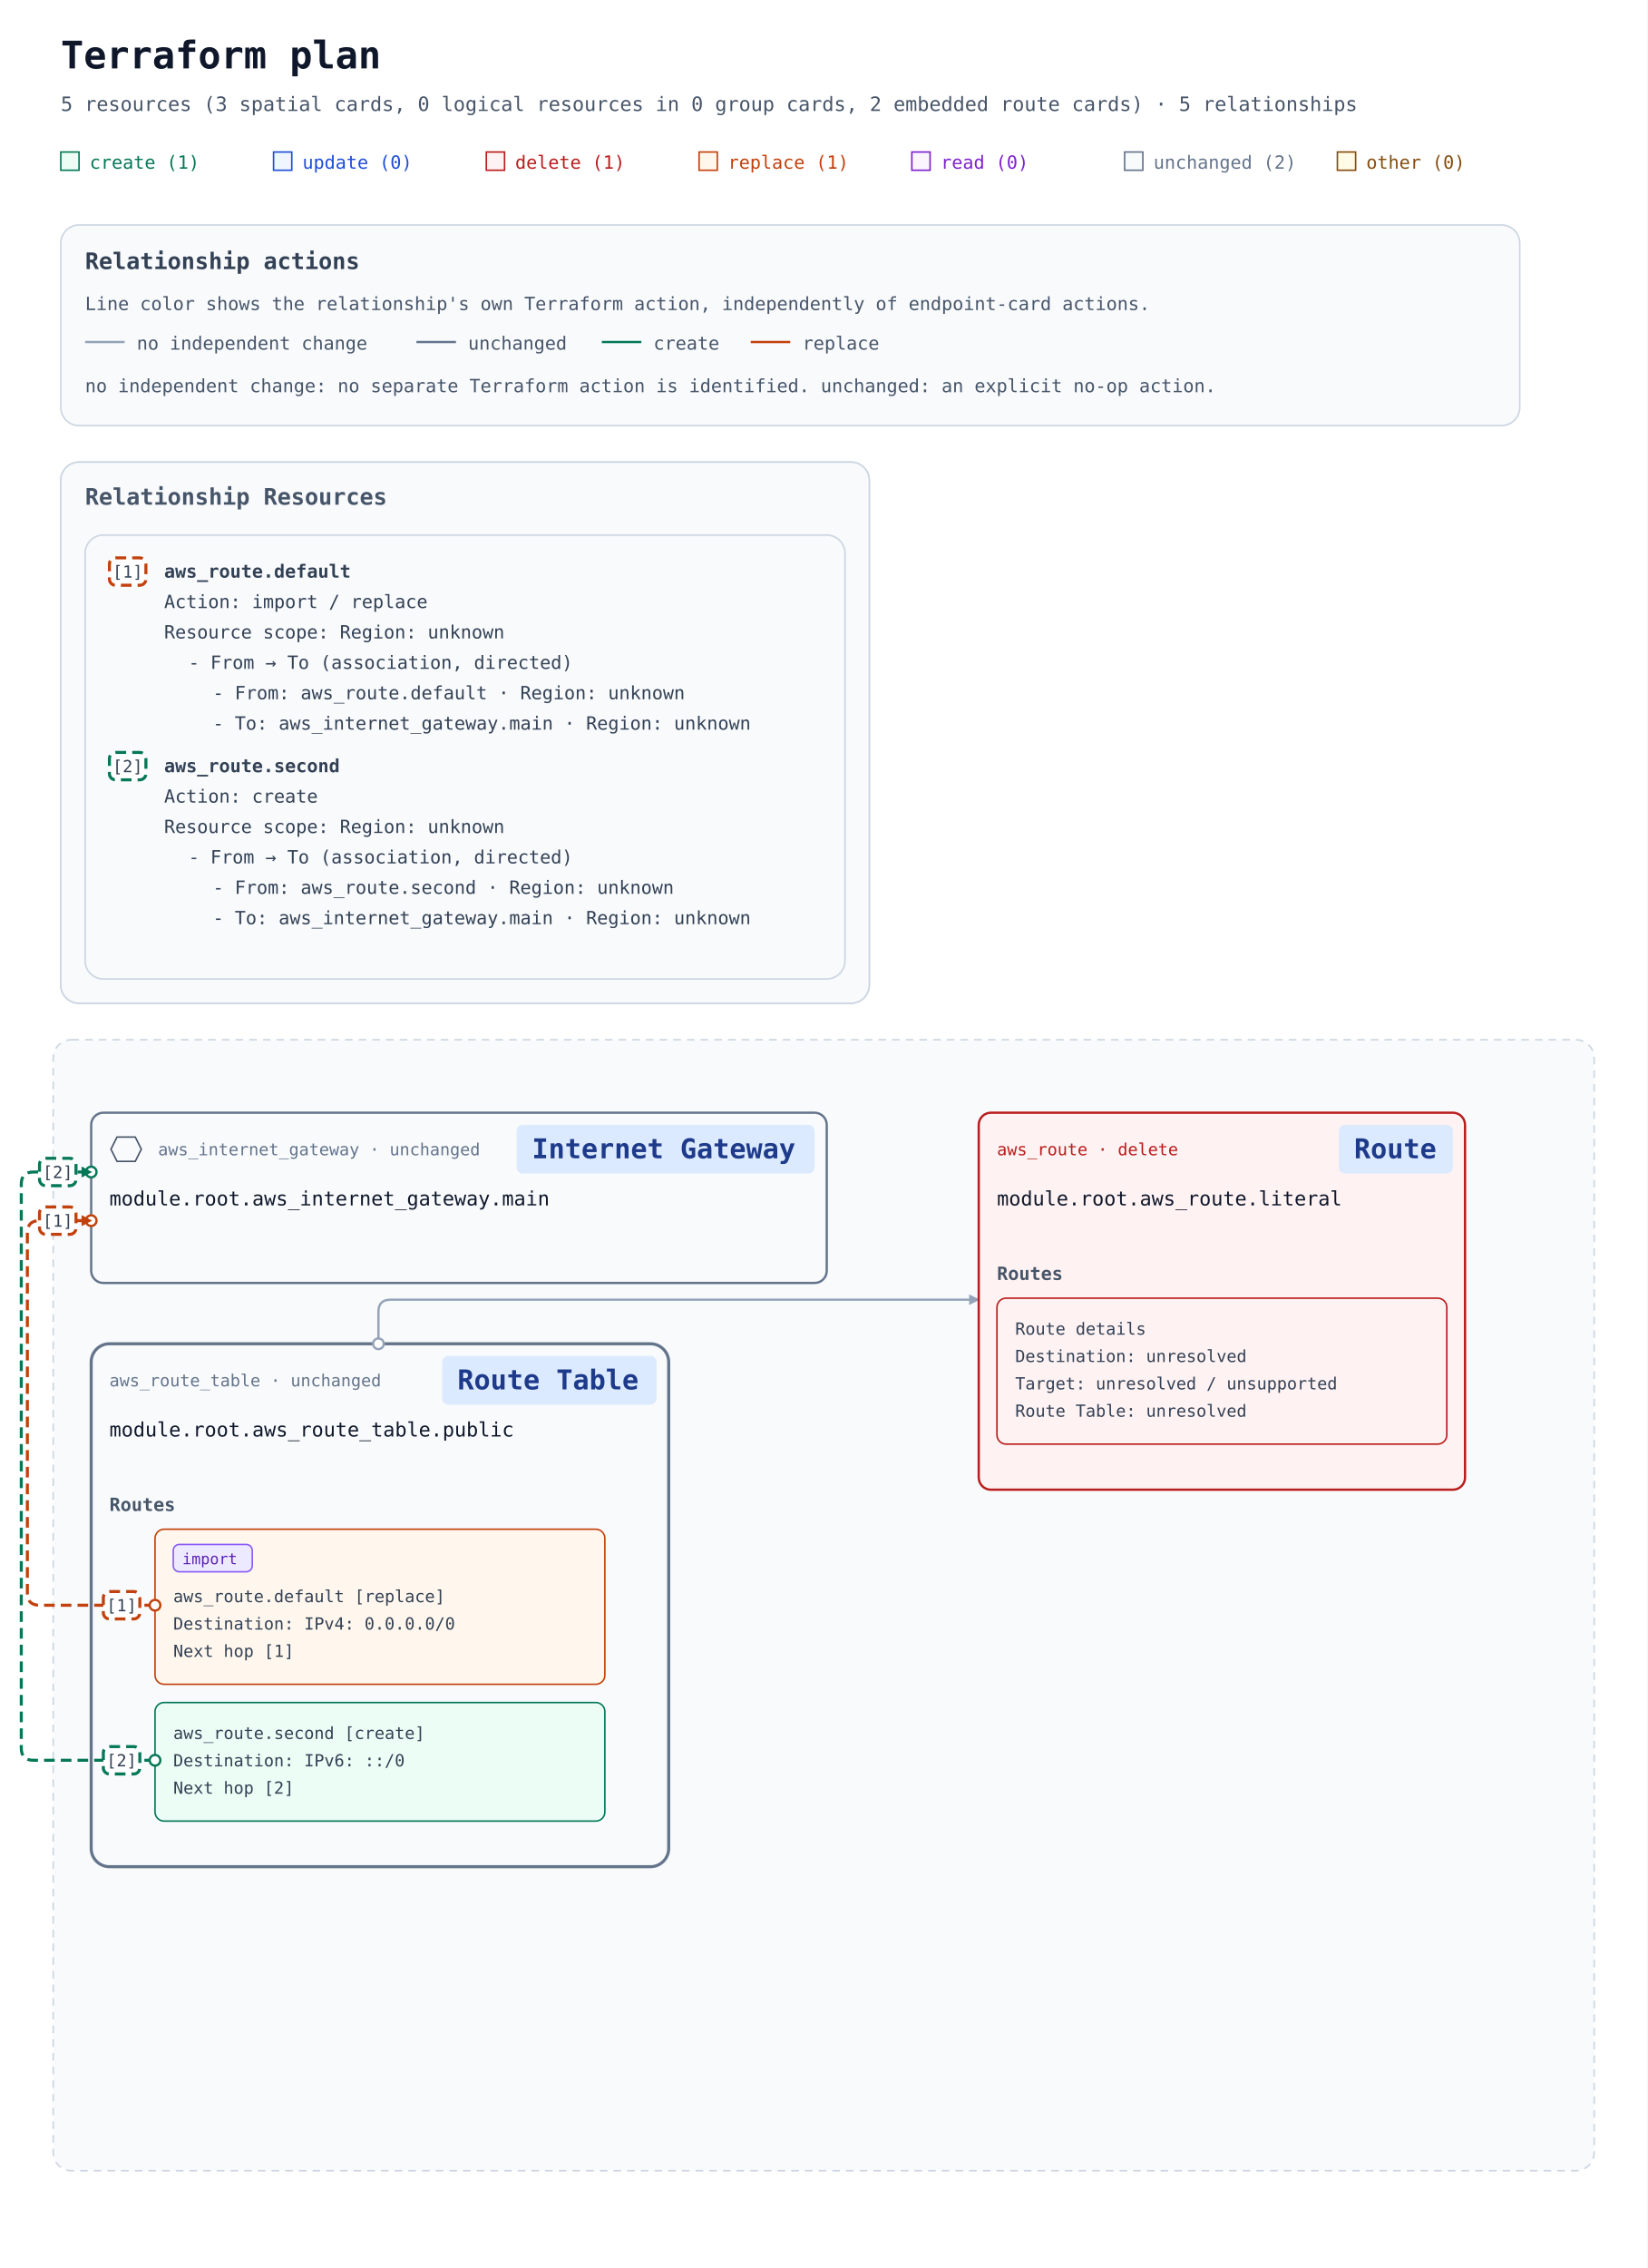
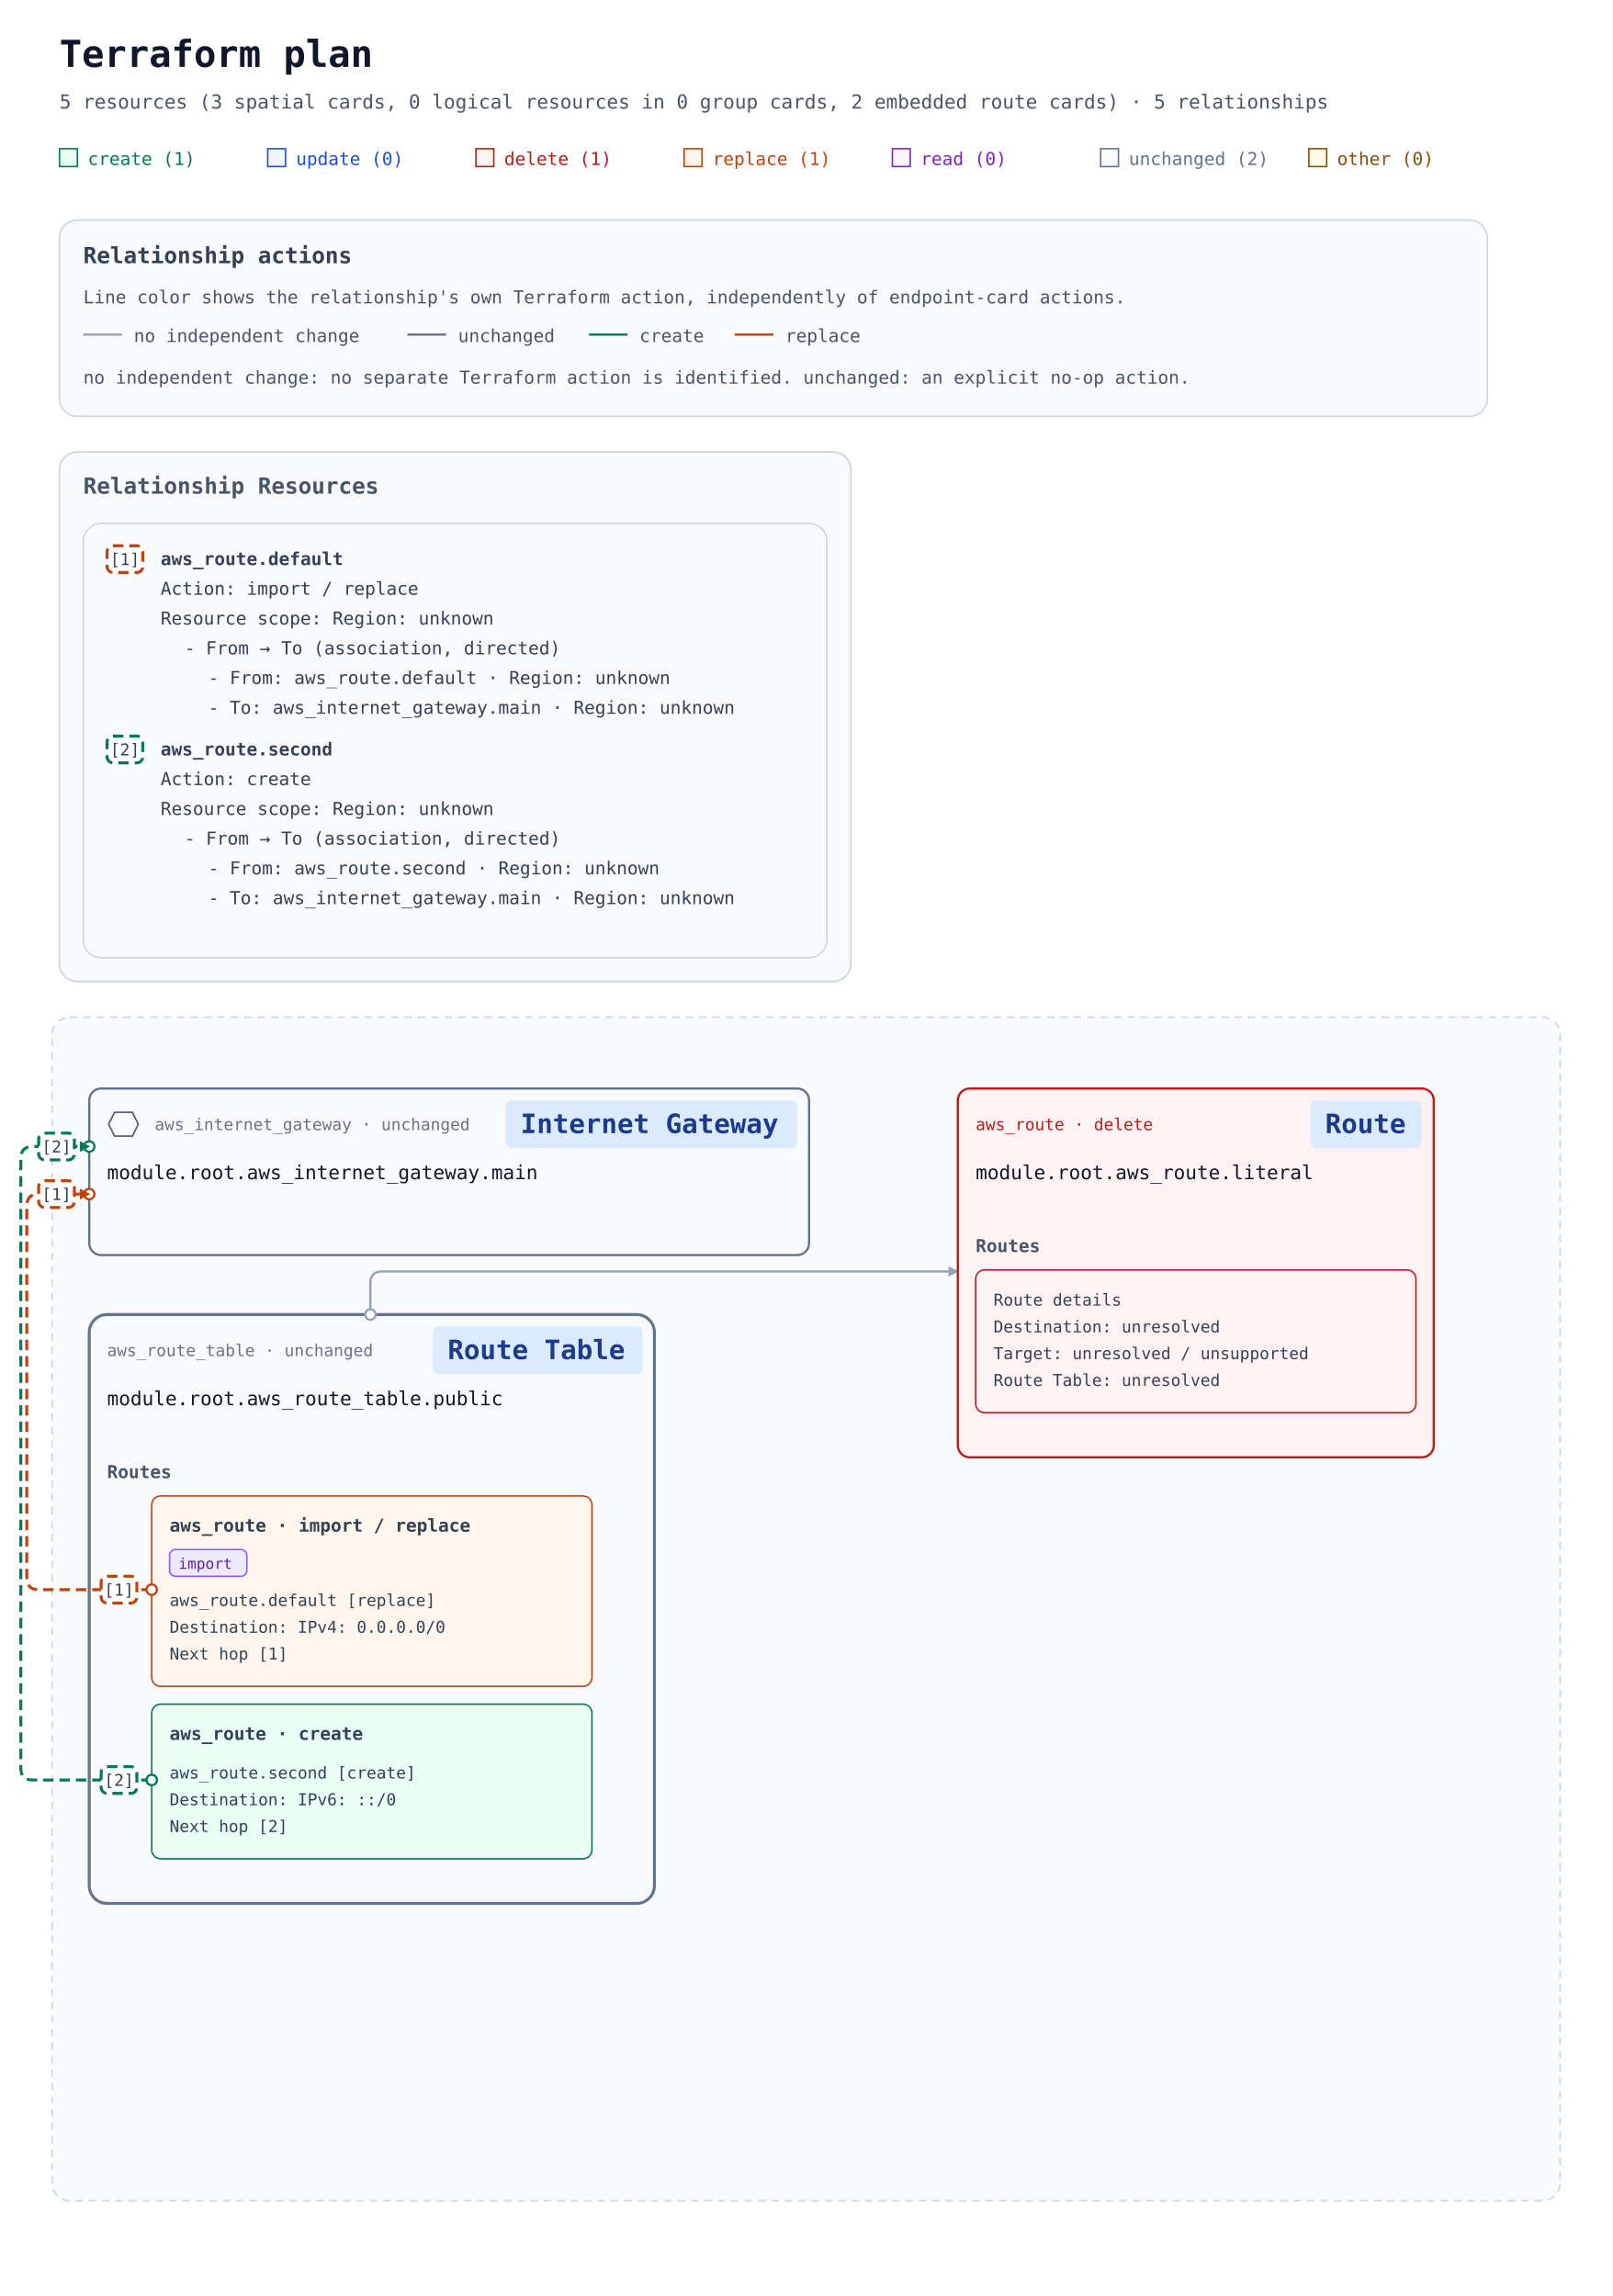
- <svg xmlns="http://www.w3.org/2000/svg" width="1084" height="1492" viewBox="0 0 1084 1492" role="img" aria-labelledby="title description">
+ <svg xmlns="http://www.w3.org/2000/svg" width="1084" height="1544" viewBox="0 0 1084 1544" role="img" aria-labelledby="title description">
  <defs>
    <marker id="arrow" viewBox="0 0 10 10" refX="9" refY="5" markerWidth="7" markerHeight="7" markerUnits="userSpaceOnUse" orient="auto-start-reverse">
      <path d="M 0 0 L 10 5 L 0 10 z" fill="#94a3b8" />
    </marker>
    <marker id="arrow-create" viewBox="0 0 10 10" refX="9" refY="5" markerWidth="7" markerHeight="7" markerUnits="userSpaceOnUse" orient="auto-start-reverse">
      <path d="M 0 0 L 10 5 L 0 10 z" fill="#047857" />
    </marker>
    <marker id="arrow-replace" viewBox="0 0 10 10" refX="9" refY="5" markerWidth="7" markerHeight="7" markerUnits="userSpaceOnUse" orient="auto-start-reverse">
      <path d="M 0 0 L 10 5 L 0 10 z" fill="#c2410c" />
    </marker>
  </defs>
  <rect width="100%" height="100%" fill="#ffffff" />
  <g font-family="ui-monospace, SFMono-Regular, Consolas, monospace">
    <text x="40" y="45" font-size="25" font-weight="700" fill="#0f172a">Terraform plan</text>
    <text x="40" y="73" font-size="13" fill="#475569">5 resources (3 spatial cards, 0 logical resources in 0 group cards, 2 embedded route cards) · 5 relationships</text>
    <rect x="40" y="100" width="12" height="12" fill="#ecfdf5" stroke="#047857" />
    <text x="59" y="111" font-size="12" fill="#047857">create (1)</text>
    <rect x="180" y="100" width="12" height="12" fill="#eff6ff" stroke="#1d4ed8" />
    <text x="199" y="111" font-size="12" fill="#1d4ed8">update (0)</text>
    <rect x="320" y="100" width="12" height="12" fill="#fef2f2" stroke="#b91c1c" />
    <text x="339" y="111" font-size="12" fill="#b91c1c">delete (1)</text>
    <rect x="460" y="100" width="12" height="12" fill="#fff7ed" stroke="#c2410c" />
    <text x="479" y="111" font-size="12" fill="#c2410c">replace (1)</text>
    <rect x="600" y="100" width="12" height="12" fill="#faf5ff" stroke="#7e22ce" />
    <text x="619" y="111" font-size="12" fill="#7e22ce">read (0)</text>
    <rect x="740" y="100" width="12" height="12" fill="#f8fafc" stroke="#64748b" />
    <text x="759" y="111" font-size="12" fill="#64748b">unchanged (2)</text>
    <rect x="880" y="100" width="12" height="12" fill="#fefce8" stroke="#854d0e" />
    <text x="899" y="111" font-size="12" fill="#854d0e">other (0)</text>
    <g id="relationship-actions" font-size="12" fill="#475569" transform="translate(40 148)">
      <rect width="960" height="132" rx="12" fill="#f8fafc" stroke="#cbd5e1" />
      <text x="16" y="29" font-size="15" font-weight="700" fill="#334155">Relationship actions</text>
      <text x="16" y="56">Line color shows the relationship's own Terraform action, independently of endpoint-card actions.</text>
      <path data-legend-action="none" d="M 16 77 H 42" fill="none" stroke="#94a3b8" stroke-width="1.5" />
      <text x="50" y="82">no independent change</text>
      <path data-legend-action="unchanged" d="M 234 77 H 260" fill="none" stroke="#64748b" stroke-width="1.5" />
      <text x="268" y="82">unchanged</text>
      <path data-legend-action="create" d="M 356 77 H 382" fill="none" stroke="#047857" stroke-width="1.5" />
      <text x="390" y="82">create</text>
      <path data-legend-action="replace" d="M 454 77 H 480" fill="none" stroke="#c2410c" stroke-width="1.5" />
      <text x="488" y="82">replace</text>
      <text x="16" y="110">no independent change: no separate Terraform action is identified. unchanged: an explicit no-op action.</text>
    </g>
    <g transform="translate(0 144)">
      <g data-annotation-area="true">
        <g data-annotation-card="true" transform="translate(40 160)">
          <rect width="532" height="356" rx="12" fill="#f8fafc" stroke="#cbd5e1" />
          <g data-annotation-section="Relationship Resources">
            <rect width="532" height="356" rx="12" fill="#f8fafc" stroke="#cbd5e1" />
            <text x="16" y="28" font-size="15" font-weight="700" fill="#475569">Relationship Resources</text>
            <g data-annotation-card="true" transform="translate(16 48)">
              <rect width="500" height="292" rx="12" fill="#f8fafc" stroke="#cbd5e1" />
              <g data-relationship-index="true">
                <g data-relationship-entry="1" id="relationship-5b5b5b226177735f726f7574652e64656661756c74222c6e756c6c5d5d2c5b5b227465727261666f726d3a363137373733356637323666373537343635326536343635363636313735366337342d63757272656e74222c227465727261666f726d3a36313737373335663639366537343635373236653635373435663637363137343635373736313739326536643631363936652d63757272656e74222c226173736f63696174696f6e222c226469726563746564225d5d5d">
                  <a href="#relationship-5b5b5b226177735f726f7574652e64656661756c74222c6e756c6c5d5d2c5b5b227465727261666f726d3a363137373733356637323666373537343635326536343635363636313735366337342d63757272656e74222c227465727261666f726d3a36313737373335663639366537343635373236653635373435663637363137343635373736313739326536643631363936652d63757272656e74222c226173736f63696174696f6e222c226469726563746564225d5d5d" data-relationship-select="true" aria-label="Relationship [1]: From → To (association, directed): aws_route.default / aws_internet_gateway.main">
                    <rect x="16" y="15" width="24" height="18" rx="4" fill="#ffffff" stroke="#c2410c" stroke-width="2" stroke-dasharray="7 4" />
                    <text x="28" y="28" text-anchor="middle" font-size="11" fill="#334155">[1]</text>
                  </a>
                  <text data-source-address="aws_route.default" data-source-identity="terraform:6177735f726f7574652e64656661756c74-current" font-size="12" font-weight="600" fill="#334155">
                    <tspan x="52" y="28" xml:space="preserve">aws_route.default</tspan>
                  </text>
                  <text font-size="12" fill="#334155">
                    <tspan x="52" y="48" xml:space="preserve">Action: import / replace</tspan>
                  </text>
                  <text font-size="12" fill="#334155">
                    <tspan x="52" y="68" xml:space="preserve">Resource scope: Region: unknown</tspan>
                  </text>
                  <text font-size="12" fill="#334155">
                    <tspan x="68" y="88" xml:space="preserve">- From → To (association, directed)</tspan>
                  </text>
                  <a href="#resource-6177735f726f7574652e64656661756c74-current" data-relationship-endpoint="true" aria-label="- From: aws_route.default · Region: unknown">
                    <text font-size="12" fill="#334155">
                      <tspan x="84" y="108" xml:space="preserve">- From: aws_route.default · Region: unknown</tspan>
                    </text>
                  </a>
                  <a href="#resource-6177735f696e7465726e65745f676174657761792e6d61696e-current" data-relationship-endpoint="true" aria-label="- To: aws_internet_gateway.main · Region: unknown">
                    <text font-size="12" fill="#334155">
                      <tspan x="84" y="128" xml:space="preserve">- To: aws_internet_gateway.main · Region: unknown</tspan>
                    </text>
                  </a>
                </g>
                <g data-relationship-entry="2" id="relationship-5b5b5b226177735f726f7574652e7365636f6e64222c6e756c6c5d5d2c5b5b227465727261666f726d3a36313737373335663732366637353734363532653733363536333666366536342d63757272656e74222c227465727261666f726d3a36313737373335663639366537343635373236653635373435663637363137343635373736313739326536643631363936652d63757272656e74222c226173736f63696174696f6e222c226469726563746564225d5d5d">
                  <a href="#relationship-5b5b5b226177735f726f7574652e7365636f6e64222c6e756c6c5d5d2c5b5b227465727261666f726d3a36313737373335663732366637353734363532653733363536333666366536342d63757272656e74222c227465727261666f726d3a36313737373335663639366537343635373236653635373435663637363137343635373736313739326536643631363936652d63757272656e74222c226173736f63696174696f6e222c226469726563746564225d5d5d" data-relationship-select="true" aria-label="Relationship [2]: From → To (association, directed): aws_route.second / aws_internet_gateway.main">
                    <rect x="16" y="143" width="24" height="18" rx="4" fill="#ffffff" stroke="#047857" stroke-width="2" stroke-dasharray="7 4" />
                    <text x="28" y="156" text-anchor="middle" font-size="11" fill="#334155">[2]</text>
                  </a>
                  <text data-source-address="aws_route.second" data-source-identity="terraform:6177735f726f7574652e7365636f6e64-current" font-size="12" font-weight="600" fill="#334155">
                    <tspan x="52" y="156" xml:space="preserve">aws_route.second</tspan>
                  </text>
                  <text font-size="12" fill="#334155">
                    <tspan x="52" y="176" xml:space="preserve">Action: create</tspan>
                  </text>
                  <text font-size="12" fill="#334155">
                    <tspan x="52" y="196" xml:space="preserve">Resource scope: Region: unknown</tspan>
                  </text>
                  <text font-size="12" fill="#334155">
                    <tspan x="68" y="216" xml:space="preserve">- From → To (association, directed)</tspan>
                  </text>
                  <a href="#resource-6177735f726f7574652e7365636f6e64-current" data-relationship-endpoint="true" aria-label="- From: aws_route.second · Region: unknown">
                    <text font-size="12" fill="#334155">
                      <tspan x="84" y="236" xml:space="preserve">- From: aws_route.second · Region: unknown</tspan>
                    </text>
                  </a>
                  <a href="#resource-6177735f696e7465726e65745f676174657761792e6d61696e-current" data-relationship-endpoint="true" aria-label="- To: aws_internet_gateway.main · Region: unknown">
                    <text font-size="12" fill="#334155">
                      <tspan x="84" y="256" xml:space="preserve">- To: aws_internet_gateway.main · Region: unknown</tspan>
                    </text>
                  </a>
                </g>
              </g>
            </g>
          </g>
        </g>
      </g>
      <g data-architecture="true" transform="translate(0 380)">
-         <rect x="35" y="160" width="1014" height="744" rx="12" fill="#f8fafc" stroke="#cbd5e1" stroke-dasharray="5 4" />
+         <rect x="35" y="160" width="1014" height="796" rx="12" fill="#f8fafc" stroke="#cbd5e1" stroke-dasharray="5 4" />
        <text x="52" y="185" font-size="13" font-weight="700" fill="#475569" />
        <g data-route-table="resource-6177735f726f7574655f7461626c652e7075626c6963-current">
-           <rect x="60" y="360" width="380" height="344" rx="12" fill="#f8fafc" stroke="#64748b" stroke-width="2" data-mode="managed" />
+           <rect x="60" y="360" width="380" height="396" rx="12" fill="#f8fafc" stroke="#64748b" stroke-width="2" data-mode="managed" />
        </g>
        <g data-edge-kind="dependency" data-source="resource-6177735f726f7574655f7461626c652e7075626c6963-current" data-target="resource-6177735f726f7574652e64656661756c74-current" />
        <path d="M 249 360 L 249 339 Q 249 331 257 331 L 644 331 " data-edge-kind="dependency" data-directionality="directed" data-source="resource-6177735f726f7574655f7461626c652e7075626c6963-current" data-target="resource-6177735f726f7574652e6c69746572616c-current" fill="none" stroke="#94a3b8" stroke-width="1.5" stroke-linejoin="round" marker-end="url(#arrow)" />
        <g data-edge-kind="dependency" data-source="resource-6177735f726f7574655f7461626c652e7075626c6963-current" data-target="resource-6177735f726f7574652e7365636f6e64-current" />
-         <path d="M 102 532 L 26 532 Q 18 532 18 524 L 18 287 Q 18 279 26 279 L 60 279 " data-edge-kind="association" data-action-reason="replace_because_cannot_update" data-replace-paths="[[&quot;gateway_id&quot;]]" data-import="true" data-import-id-present="false" data-import-identity-present="false" data-import-unknown="false" data-relationship-ids="relationship-5b5b5b226177735f726f7574652e64656661756c74222c6e756c6c5d5d2c5b5b227465727261666f726d3a363137373733356637323666373537343635326536343635363636313735366337342d63757272656e74222c227465727261666f726d3a36313737373335663639366537343635373236653635373435663637363137343635373736313739326536643631363936652d63757272656e74222c226173736f63696174696f6e222c226469726563746564225d5d5d" data-directionality="directed" data-source="resource-6177735f726f7574652e64656661756c74-current" data-target="resource-6177735f696e7465726e65745f676174657761792e6d61696e-current" fill="none" stroke="#c2410c" stroke-width="2" stroke-dasharray="7 4" stroke-linejoin="round" marker-end="url(#arrow-replace)" />
-         <path d="M 102 634 L 22 634 Q 14 634 14 626 L 14 255 Q 14 247 22 247 L 60 247 " data-edge-kind="association" data-relationship-ids="relationship-5b5b5b226177735f726f7574652e7365636f6e64222c6e756c6c5d5d2c5b5b227465727261666f726d3a36313737373335663732366637353734363532653733363536333666366536342d63757272656e74222c227465727261666f726d3a36313737373335663639366537343635373236653635373435663637363137343635373736313739326536643631363936652d63757272656e74222c226173736f63696174696f6e222c226469726563746564225d5d5d" data-directionality="directed" data-source="resource-6177735f726f7574652e7365636f6e64-current" data-target="resource-6177735f696e7465726e65745f676174657761792e6d61696e-current" fill="none" stroke="#047857" stroke-width="2" stroke-dasharray="7 4" stroke-linejoin="round" marker-end="url(#arrow-create)" />
+         <path d="M 102 545 L 26 545 Q 18 545 18 537 L 18 287 Q 18 279 26 279 L 60 279 " data-edge-kind="association" data-action-reason="replace_because_cannot_update" data-replace-paths="[[&quot;gateway_id&quot;]]" data-import="true" data-import-id-present="false" data-import-identity-present="false" data-import-unknown="false" data-relationship-ids="relationship-5b5b5b226177735f726f7574652e64656661756c74222c6e756c6c5d5d2c5b5b227465727261666f726d3a363137373733356637323666373537343635326536343635363636313735366337342d63757272656e74222c227465727261666f726d3a36313737373335663639366537343635373236653635373435663637363137343635373736313739326536643631363936652d63757272656e74222c226173736f63696174696f6e222c226469726563746564225d5d5d" data-directionality="directed" data-source="resource-6177735f726f7574652e64656661756c74-current" data-target="resource-6177735f696e7465726e65745f676174657761792e6d61696e-current" fill="none" stroke="#c2410c" stroke-width="2" stroke-dasharray="7 4" stroke-linejoin="round" marker-end="url(#arrow-replace)" />
+         <path d="M 102 673 L 22 673 Q 14 673 14 665 L 14 255 Q 14 247 22 247 L 60 247 " data-edge-kind="association" data-relationship-ids="relationship-5b5b5b226177735f726f7574652e7365636f6e64222c6e756c6c5d5d2c5b5b227465727261666f726d3a36313737373335663732366637353734363532653733363536333666366536342d63757272656e74222c227465727261666f726d3a36313737373335663639366537343635373236653635373435663637363137343635373736313739326536643631363936652d63757272656e74222c226173736f63696174696f6e222c226469726563746564225d5d5d" data-directionality="directed" data-source="resource-6177735f726f7574652e7365636f6e64-current" data-target="resource-6177735f696e7465726e65745f676174657761792e6d61696e-current" fill="none" stroke="#047857" stroke-width="2" stroke-dasharray="7 4" stroke-linejoin="round" marker-end="url(#arrow-create)" />
        <g id="resource-6177735f696e7465726e65745f676174657761792e6d61696e-current" data-architecture-id="terraform:6177735f696e7465726e65745f676174657761792e6d61696e-current" data-qualified-address="module.root.aws_internet_gateway.main" data-terraform-address="aws_internet_gateway.main">
          <rect x="60" y="208" width="484" height="112" rx="8" fill="#f8fafc" stroke="#64748b" stroke-width="1.5" data-mode="managed" />
          <text x="104" y="236" font-size="11" fill="#64748b">aws_internet_gateway · unchanged</text>
          <rect data-service-badge="true" data-service-category="network" data-service-full-name="Amazon VPC" data-display-name="Internet Gateway" x="340" y="216" width="196" height="32" rx="4" fill="#dbeafe" />
          <text data-service-name="true" x="350" y="238" font-size="18" font-weight="700" fill="#1e3a8a" xml:space="preserve">Internet Gateway</text>
          <g data-role-shape="network" transform="translate(72 223)" role="img" aria-label="Visual role: network" pointer-events="none" fill="#f8fafc" stroke="#475569" stroke-width="1">
            <path d="M5 1 H17 L21 9 L17 17 H5 L1 9 Z" />
          </g>
          <text x="72" y="269" font-size="13" fill="#0f172a" xml:space="preserve">module.root.aws_internet_gateway.main</text>
          <text x="72" y="308" font-size="10" fill="#64748b" />
        </g>
        <g id="resource-6177735f726f7574652e6c69746572616c-current" data-architecture-id="terraform:6177735f726f7574652e6c69746572616c-current" data-qualified-address="module.root.aws_route.literal" data-terraform-address="aws_route.literal">
          <rect x="644" y="208" width="320" height="248" rx="8" fill="#fef2f2" stroke="#b91c1c" stroke-width="1.5" data-mode="managed" />
          <text x="656" y="236" font-size="11" fill="#b91c1c">aws_route · delete</text>
          <rect data-service-badge="true" data-service-category="network" data-service-full-name="Amazon VPC" data-display-name="Route" x="881" y="216" width="75" height="32" rx="4" fill="#dbeafe" />
          <text data-service-name="true" x="891" y="238" font-size="18" font-weight="700" fill="#1e3a8a" xml:space="preserve">Route</text>
          <text x="656" y="269" font-size="13" fill="#0f172a" xml:space="preserve">module.root.aws_route.literal</text>
          <g data-routes="true">
            <text x="656" y="318" font-size="12" font-weight="700" fill="#475569">Routes</text>
            <g data-route-entry="resource-details">
              <rect x="656" y="330" width="296" height="96" rx="6" fill="#fef2f2" stroke="#b91c1c" stroke-width="1" />
              <text x="668" y="354" font-size="11" fill="#334155" xml:space="preserve">Route details</text>
              <text x="668" y="372" font-size="11" fill="#334155" xml:space="preserve">Destination: unresolved</text>
              <text x="668" y="390" font-size="11" fill="#334155" xml:space="preserve">Target: unresolved / unsupported</text>
              <text x="668" y="408" font-size="11" fill="#334155" xml:space="preserve">Route Table: unresolved</text>
            </g>
          </g>
          <text x="656" y="444" font-size="10" fill="#64748b" />
        </g>
        <g id="resource-6177735f726f7574655f7461626c652e7075626c6963-current" data-architecture-id="terraform:6177735f726f7574655f7461626c652e7075626c6963-current" data-qualified-address="module.root.aws_route_table.public" data-terraform-address="aws_route_table.public">
          <text x="72" y="388" font-size="11" fill="#64748b">aws_route_table · unchanged</text>
          <rect data-service-badge="true" data-service-category="network" data-service-full-name="Amazon VPC" data-display-name="Route Table" x="291" y="368" width="141" height="32" rx="4" fill="#dbeafe" />
          <text data-service-name="true" x="301" y="390" font-size="18" font-weight="700" fill="#1e3a8a" xml:space="preserve">Route Table</text>
          <text x="72" y="421" font-size="13" fill="#0f172a" xml:space="preserve">module.root.aws_route_table.public</text>
          <g data-routes="true">
            <text x="72" y="470" font-size="12" font-weight="700" fill="#475569">Routes</text>
            <g id="resource-6177735f726f7574652e64656661756c74-current" data-architecture-id="terraform:6177735f726f7574652e64656661756c74-current" data-terraform-address="aws_route.default" data-qualified-address="module.root.aws_route.default" data-embedded-route="true" data-action-reason="replace_because_cannot_update" data-replace-paths="[[&quot;gateway_id&quot;]]" data-import="true" data-import-id-present="false" data-import-identity-present="false" data-import-unknown="false">
-               <rect x="102" y="482" width="296" height="102" rx="6" fill="#fff7ed" stroke="#c2410c" stroke-width="1" />
+               <rect x="102" y="482" width="296" height="128" rx="6" fill="#fff7ed" stroke="#c2410c" stroke-width="1" />
+               <text data-resource-type-heading="true" font-size="12" font-weight="700" fill="#334155">
+                 <tspan x="114" y="506" xml:space="preserve">aws_route · import / replace</tspan>
+               </text>
              <g data-import-badge="true">
-                 <rect x="114" y="492" width="52" height="18" rx="4" fill="#ede9fe" stroke="#8b5cf6" />
-                 <text x="120" y="505" font-size="10" fill="#5b21b6">import</text>
+                 <rect x="114" y="518" width="52" height="18" rx="4" fill="#ede9fe" stroke="#8b5cf6" />
+                 <text x="120" y="531" font-size="10" fill="#5b21b6">import</text>
              </g>
-               <text x="114" y="530" font-size="11" fill="#334155" xml:space="preserve">aws_route.default [replace]</text>
-               <text x="114" y="548" font-size="11" fill="#334155" xml:space="preserve">Destination: IPv4: 0.0.0.0/0</text>
+               <text x="114" y="556" font-size="11" fill="#334155" xml:space="preserve">aws_route.default [replace]</text>
+               <text x="114" y="574" font-size="11" fill="#334155" xml:space="preserve">Destination: IPv4: 0.0.0.0/0</text>
              <a href="#relationship-5b5b5b226177735f726f7574652e64656661756c74222c6e756c6c5d5d2c5b5b227465727261666f726d3a363137373733356637323666373537343635326536343635363636313735366337342d63757272656e74222c227465727261666f726d3a36313737373335663639366537343635373236653635373435663637363137343635373736313739326536643631363936652d63757272656e74222c226173736f63696174696f6e222c226469726563746564225d5d5d" data-relationship-select="true">
-                 <text x="114" y="566" font-size="11" fill="#334155" xml:space="preserve">Next hop [1]</text>
+                 <text x="114" y="592" font-size="11" fill="#334155" xml:space="preserve">Next hop [1]</text>
              </a>
            </g>
            <g id="resource-6177735f726f7574652e7365636f6e64-current" data-architecture-id="terraform:6177735f726f7574652e7365636f6e64-current" data-terraform-address="aws_route.second" data-qualified-address="module.root.aws_route.second" data-embedded-route="true">
-               <rect x="102" y="596" width="296" height="78" rx="6" fill="#ecfdf5" stroke="#047857" stroke-width="1" />
-               <text x="114" y="620" font-size="11" fill="#334155" xml:space="preserve">aws_route.second [create]</text>
-               <text x="114" y="638" font-size="11" fill="#334155" xml:space="preserve">Destination: IPv6: ::/0</text>
+               <rect x="102" y="622" width="296" height="104" rx="6" fill="#ecfdf5" stroke="#047857" stroke-width="1" />
+               <text data-resource-type-heading="true" font-size="12" font-weight="700" fill="#334155">
+                 <tspan x="114" y="646" xml:space="preserve">aws_route · create</tspan>
+               </text>
+               <text x="114" y="672" font-size="11" fill="#334155" xml:space="preserve">aws_route.second [create]</text>
+               <text x="114" y="690" font-size="11" fill="#334155" xml:space="preserve">Destination: IPv6: ::/0</text>
              <a href="#relationship-5b5b5b226177735f726f7574652e7365636f6e64222c6e756c6c5d5d2c5b5b227465727261666f726d3a36313737373335663732366637353734363532653733363536333666366536342d63757272656e74222c227465727261666f726d3a36313737373335663639366537343635373236653635373435663637363137343635373736313739326536643631363936652d63757272656e74222c226173736f63696174696f6e222c226469726563746564225d5d5d" data-relationship-select="true">
-                 <text x="114" y="656" font-size="11" fill="#334155" xml:space="preserve">Next hop [2]</text>
+                 <text x="114" y="708" font-size="11" fill="#334155" xml:space="preserve">Next hop [2]</text>
              </a>
            </g>
          </g>
-           <text x="72" y="692" font-size="10" fill="#64748b" />
+           <text x="72" y="744" font-size="10" fill="#64748b" />
        </g>
        <g data-endpoints="true" data-source="resource-6177735f726f7574655f7461626c652e7075626c6963-current" data-target="resource-6177735f726f7574652e6c69746572616c-current" aria-hidden="true">
          <circle data-endpoint="source" cx="249" cy="360" r="3.5" fill="#ffffff" stroke="#94a3b8" stroke-width="1.5" />
        </g>
        <g data-endpoints="true" data-source="resource-6177735f726f7574652e64656661756c74-current" data-target="resource-6177735f696e7465726e65745f676174657761792e6d61696e-current" aria-hidden="true">
-           <circle data-endpoint="source" cx="102" cy="532" r="3.5" fill="#ffffff" stroke="#c2410c" stroke-width="1.5" />
+           <circle data-endpoint="source" cx="102" cy="545" r="3.5" fill="#ffffff" stroke="#c2410c" stroke-width="1.5" />
          <circle data-endpoint="target" cx="60" cy="279" r="3.5" fill="#ffffff" stroke="#c2410c" stroke-width="1.5" />
          <path data-endpoint-arrow="true" d="M 53.7 275.5 L 60.7 279 L 53.7 282.5 Z" fill="#c2410c" />
        </g>
        <g data-endpoints="true" data-source="resource-6177735f726f7574652e7365636f6e64-current" data-target="resource-6177735f696e7465726e65745f676174657761792e6d61696e-current" aria-hidden="true">
-           <circle data-endpoint="source" cx="102" cy="634" r="3.5" fill="#ffffff" stroke="#047857" stroke-width="1.5" />
+           <circle data-endpoint="source" cx="102" cy="673" r="3.5" fill="#ffffff" stroke="#047857" stroke-width="1.5" />
          <circle data-endpoint="target" cx="60" cy="247" r="3.5" fill="#ffffff" stroke="#047857" stroke-width="1.5" />
          <path data-endpoint-arrow="true" d="M 53.7 243.5 L 60.7 247 L 53.7 250.5 Z" fill="#047857" />
        </g>
        <g data-relationship-marker="1">
          <a href="#relationship-5b5b5b226177735f726f7574652e64656661756c74222c6e756c6c5d5d2c5b5b227465727261666f726d3a363137373733356637323666373537343635326536343635363636313735366337342d63757272656e74222c227465727261666f726d3a36313737373335663639366537343635373236653635373435663637363137343635373736313739326536643631363936652d63757272656e74222c226173736f63696174696f6e222c226469726563746564225d5d5d" data-relationship-select="true" aria-label="Relationship [1]: From → To (association, directed): aws_route.default / aws_internet_gateway.main">
            <rect x="26" y="270" width="24" height="18" rx="4" fill="#ffffff" stroke="#c2410c" stroke-width="2" stroke-dasharray="7 4" />
            <text x="38" y="283" text-anchor="middle" font-size="11" fill="#334155">[1]</text>
          </a>
        </g>
        <g data-relationship-marker="1">
          <a href="#relationship-5b5b5b226177735f726f7574652e64656661756c74222c6e756c6c5d5d2c5b5b227465727261666f726d3a363137373733356637323666373537343635326536343635363636313735366337342d63757272656e74222c227465727261666f726d3a36313737373335663639366537343635373236653635373435663637363137343635373736313739326536643631363936652d63757272656e74222c226173736f63696174696f6e222c226469726563746564225d5d5d" data-relationship-select="true" aria-label="Relationship [1]: From → To (association, directed): aws_route.default / aws_internet_gateway.main">
-             <rect x="68" y="523" width="24" height="18" rx="4" fill="#ffffff" stroke="#c2410c" stroke-width="2" stroke-dasharray="7 4" />
-             <text x="80" y="536" text-anchor="middle" font-size="11" fill="#334155">[1]</text>
+             <rect x="68" y="536" width="24" height="18" rx="4" fill="#ffffff" stroke="#c2410c" stroke-width="2" stroke-dasharray="7 4" />
+             <text x="80" y="549" text-anchor="middle" font-size="11" fill="#334155">[1]</text>
          </a>
        </g>
        <g data-relationship-marker="2">
          <a href="#relationship-5b5b5b226177735f726f7574652e7365636f6e64222c6e756c6c5d5d2c5b5b227465727261666f726d3a36313737373335663732366637353734363532653733363536333666366536342d63757272656e74222c227465727261666f726d3a36313737373335663639366537343635373236653635373435663637363137343635373736313739326536643631363936652d63757272656e74222c226173736f63696174696f6e222c226469726563746564225d5d5d" data-relationship-select="true" aria-label="Relationship [2]: From → To (association, directed): aws_route.second / aws_internet_gateway.main">
            <rect x="26" y="238" width="24" height="18" rx="4" fill="#ffffff" stroke="#047857" stroke-width="2" stroke-dasharray="7 4" />
            <text x="38" y="251" text-anchor="middle" font-size="11" fill="#334155">[2]</text>
          </a>
        </g>
        <g data-relationship-marker="2">
          <a href="#relationship-5b5b5b226177735f726f7574652e7365636f6e64222c6e756c6c5d5d2c5b5b227465727261666f726d3a36313737373335663732366637353734363532653733363536333666366536342d63757272656e74222c227465727261666f726d3a36313737373335663639366537343635373236653635373435663637363137343635373736313739326536643631363936652d63757272656e74222c226173736f63696174696f6e222c226469726563746564225d5d5d" data-relationship-select="true" aria-label="Relationship [2]: From → To (association, directed): aws_route.second / aws_internet_gateway.main">
-             <rect x="68" y="625" width="24" height="18" rx="4" fill="#ffffff" stroke="#047857" stroke-width="2" stroke-dasharray="7 4" />
-             <text x="80" y="638" text-anchor="middle" font-size="11" fill="#334155">[2]</text>
+             <rect x="68" y="664" width="24" height="18" rx="4" fill="#ffffff" stroke="#047857" stroke-width="2" stroke-dasharray="7 4" />
+             <text x="80" y="677" text-anchor="middle" font-size="11" fill="#334155">[2]</text>
          </a>
        </g>
      </g>
    </g>
  </g>
</svg>
